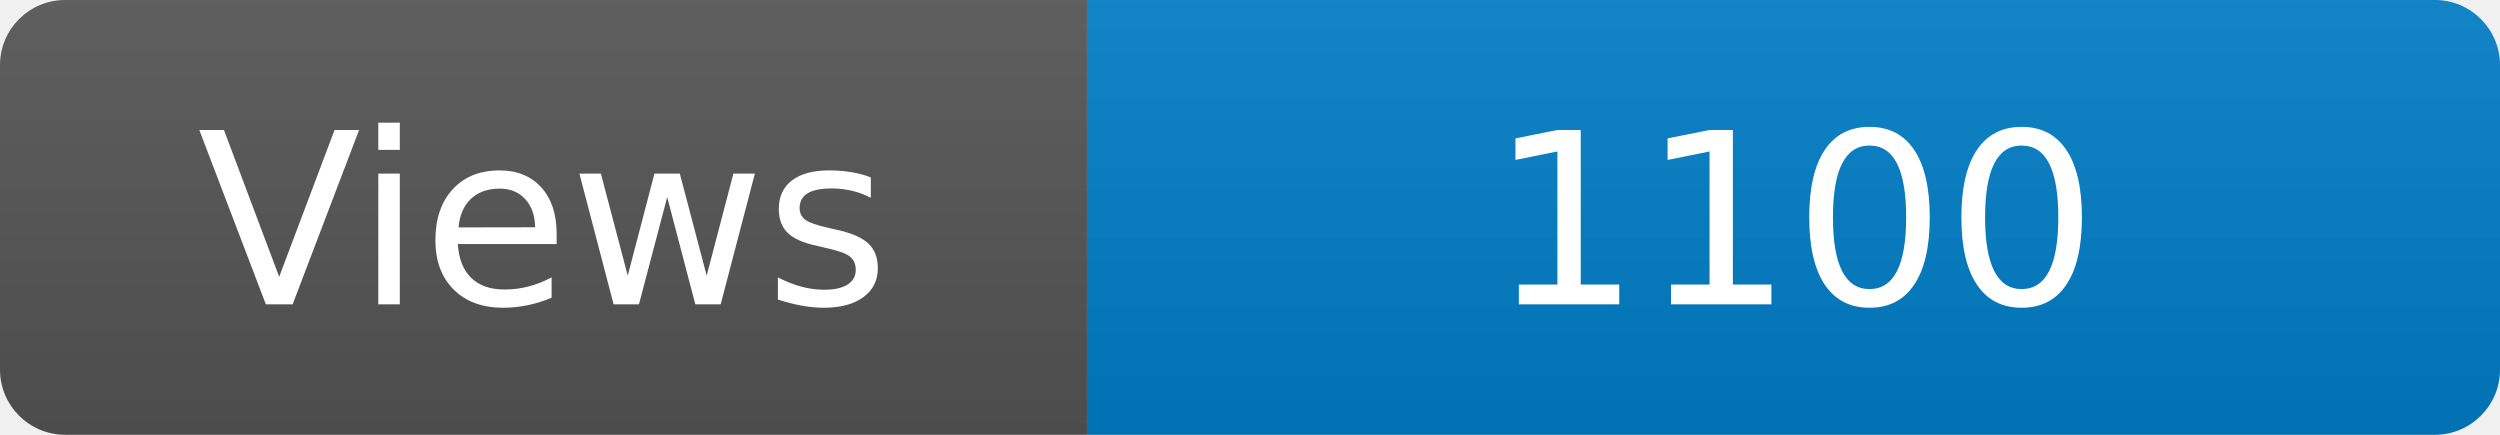
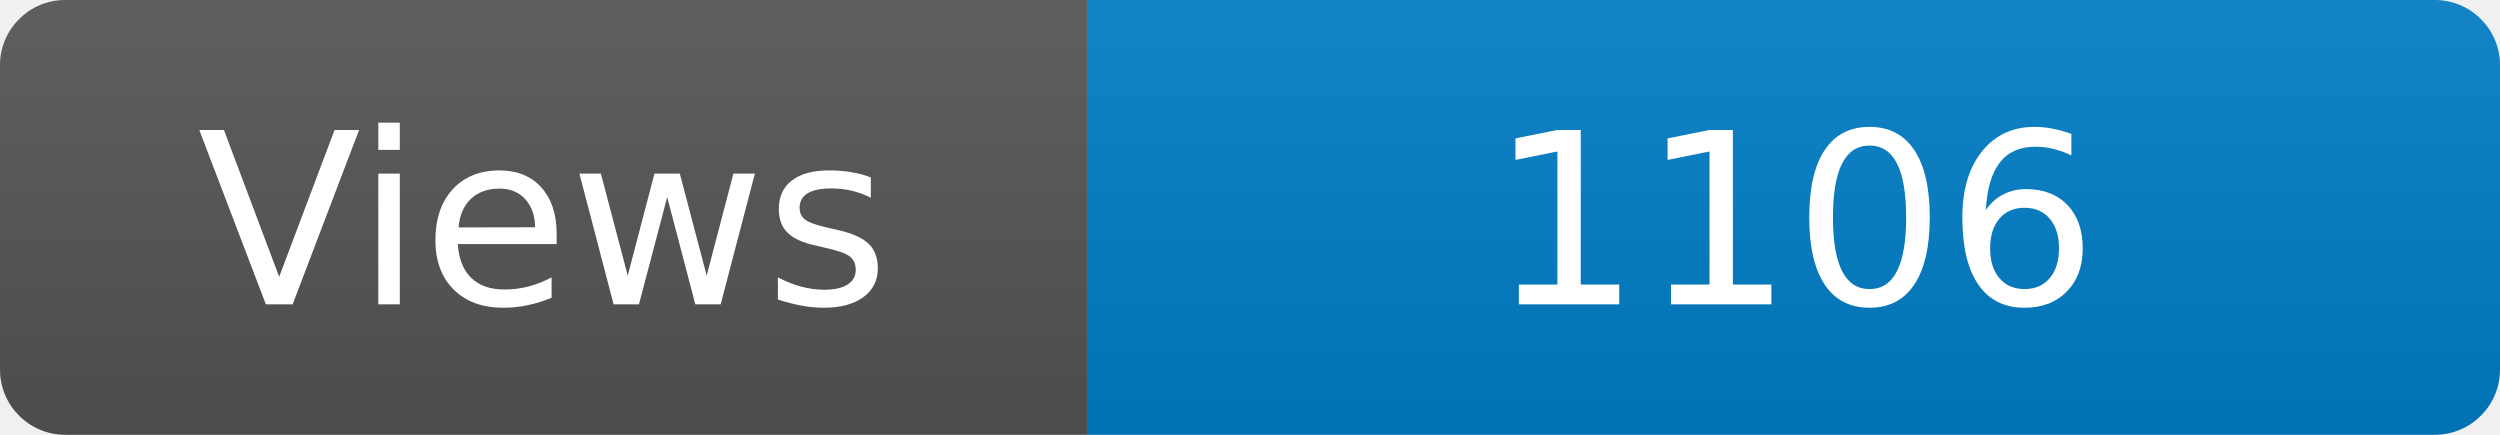
<svg xmlns="http://www.w3.org/2000/svg" width="115" height="20" role="img" aria-label="Maintained?: yes">
  <linearGradient id="s" x2="0" y2="100%">
    <stop offset="0" stop-color="#bbb" stop-opacity=".1" />
    <stop offset="1" stop-opacity=".1" />
  </linearGradient>
  <clipPath id="r">
    <rect width="115" height="20" rx="3" fill="#fff" />
  </clipPath>
  <g clip-path="url(#r)">
    <rect width="50" height="20" fill="#555" />
    <rect x="50" width="160" height="20" fill="#007ec6" />
    <rect width="115" height="20" fill="url(#s)" />
  </g>
  <g fill="#fff" text-anchor="middle" font-family="Verdana,Geneva,DejaVu Sans,sans-serif" font-size="110">
    <text x="250" y="140" transform="scale(.1)" fill="#fff">Views</text>
-     <text x="825" y="140" transform="scale(.1)" fill="#fff">1100</text>
+     <text x="825" y="140" transform="scale(.1)" fill="#fff">1106</text>
  </g>
</svg>
